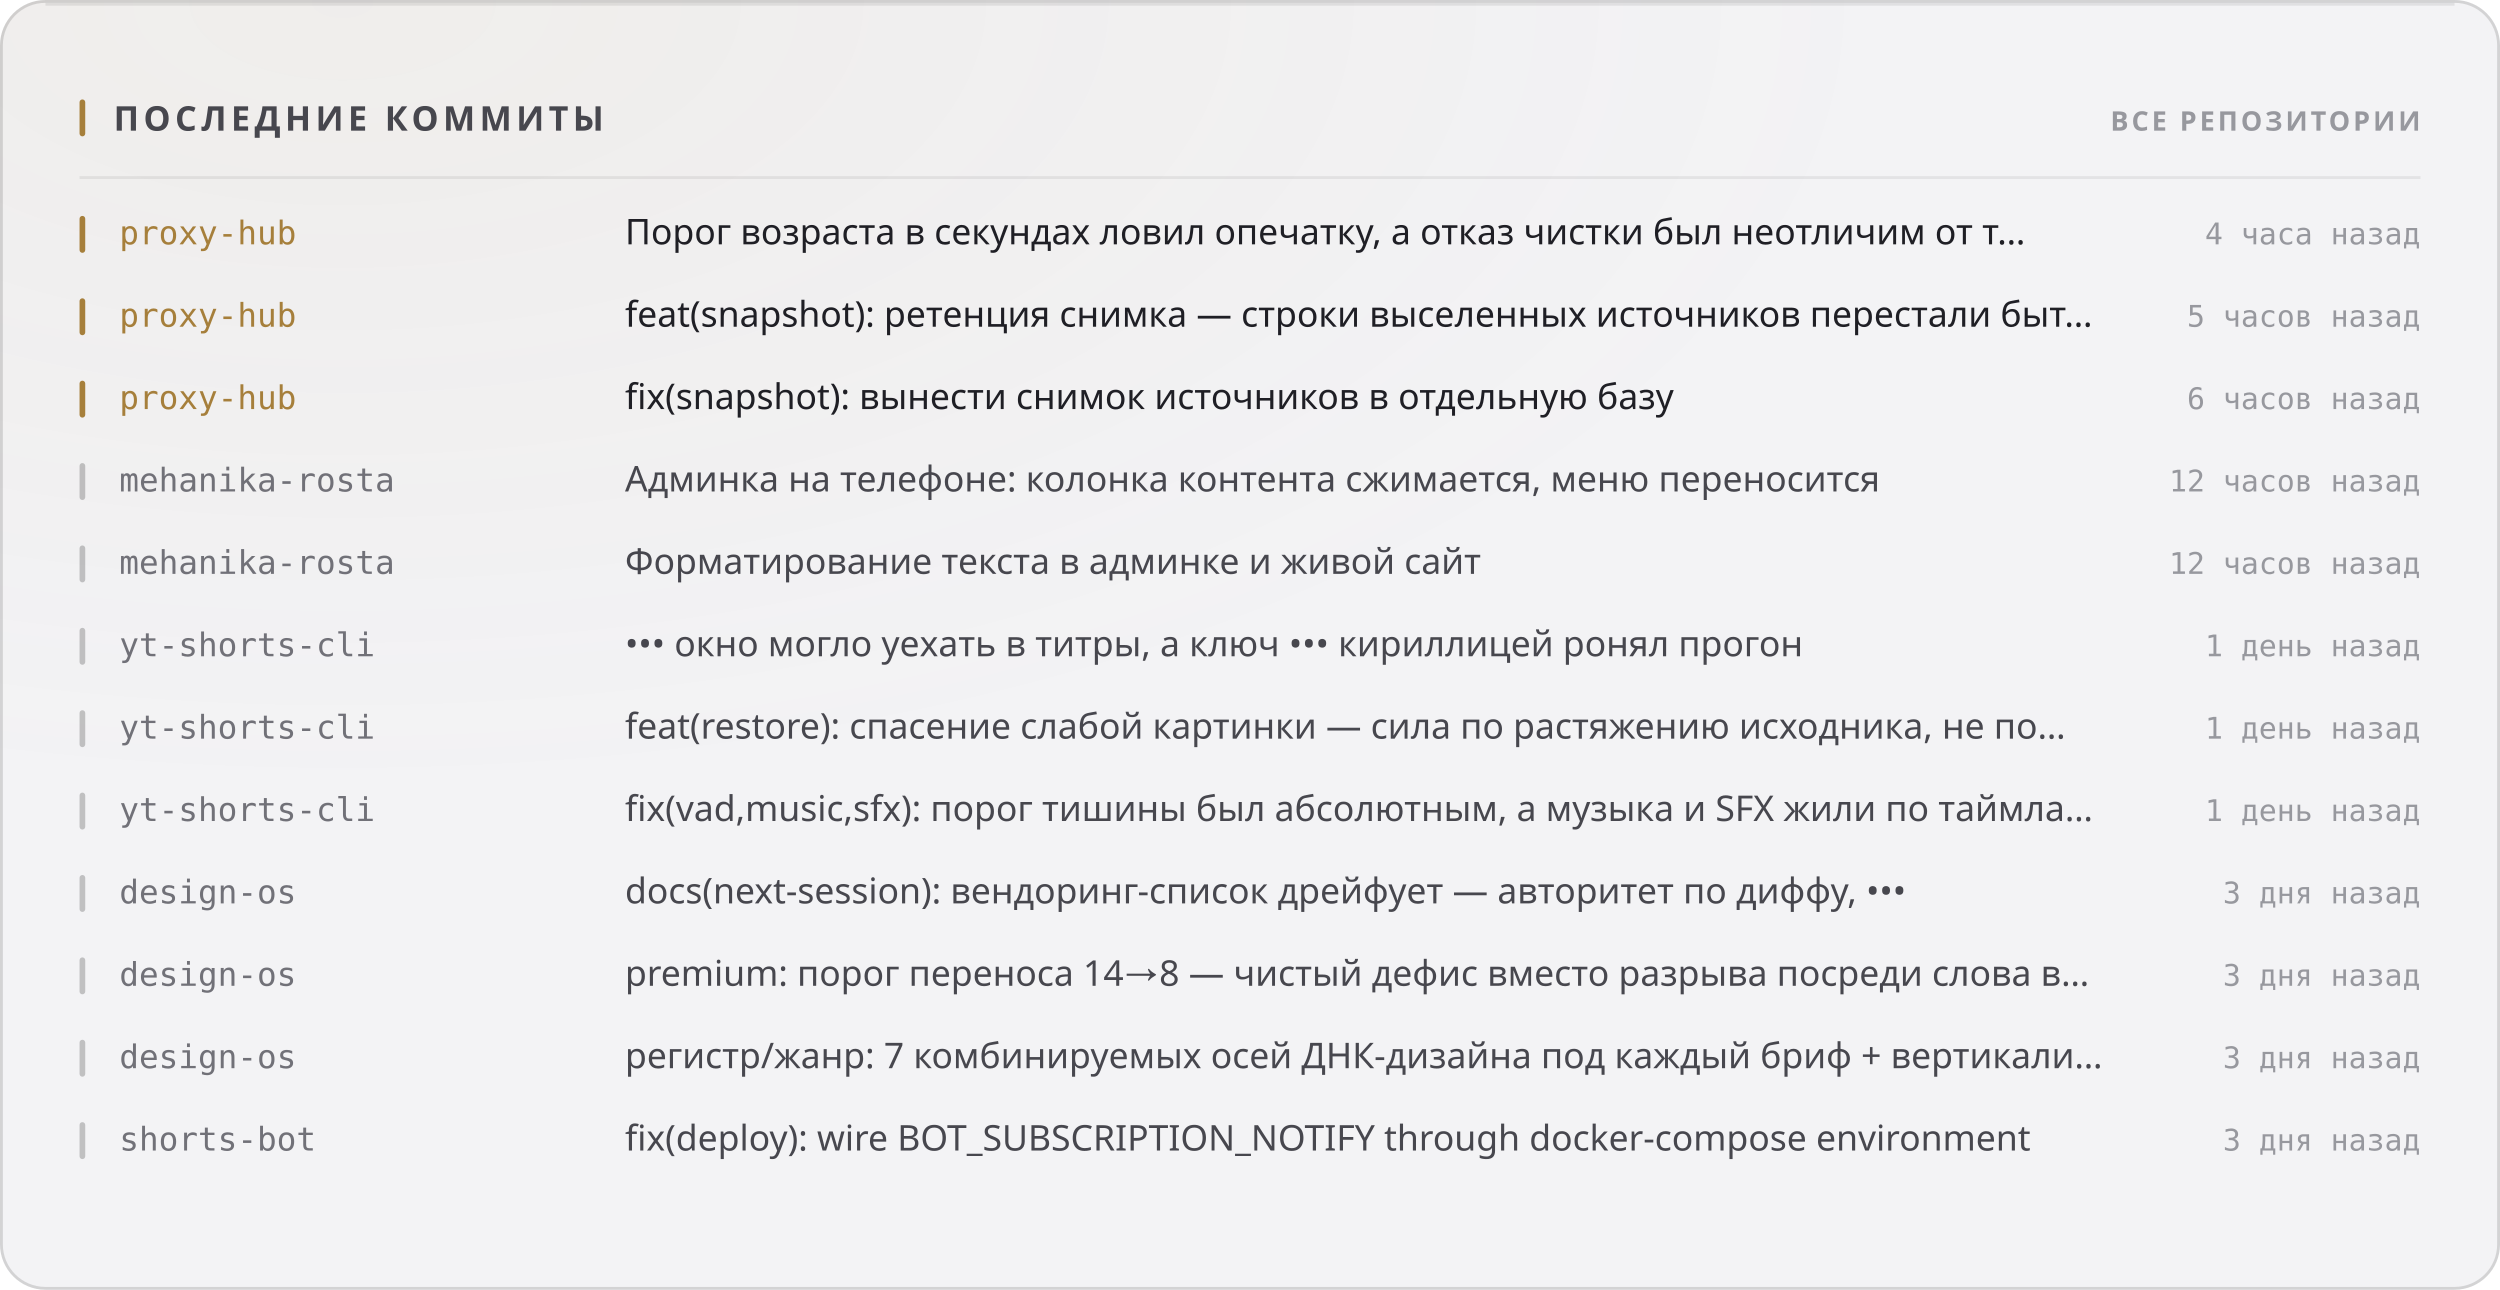
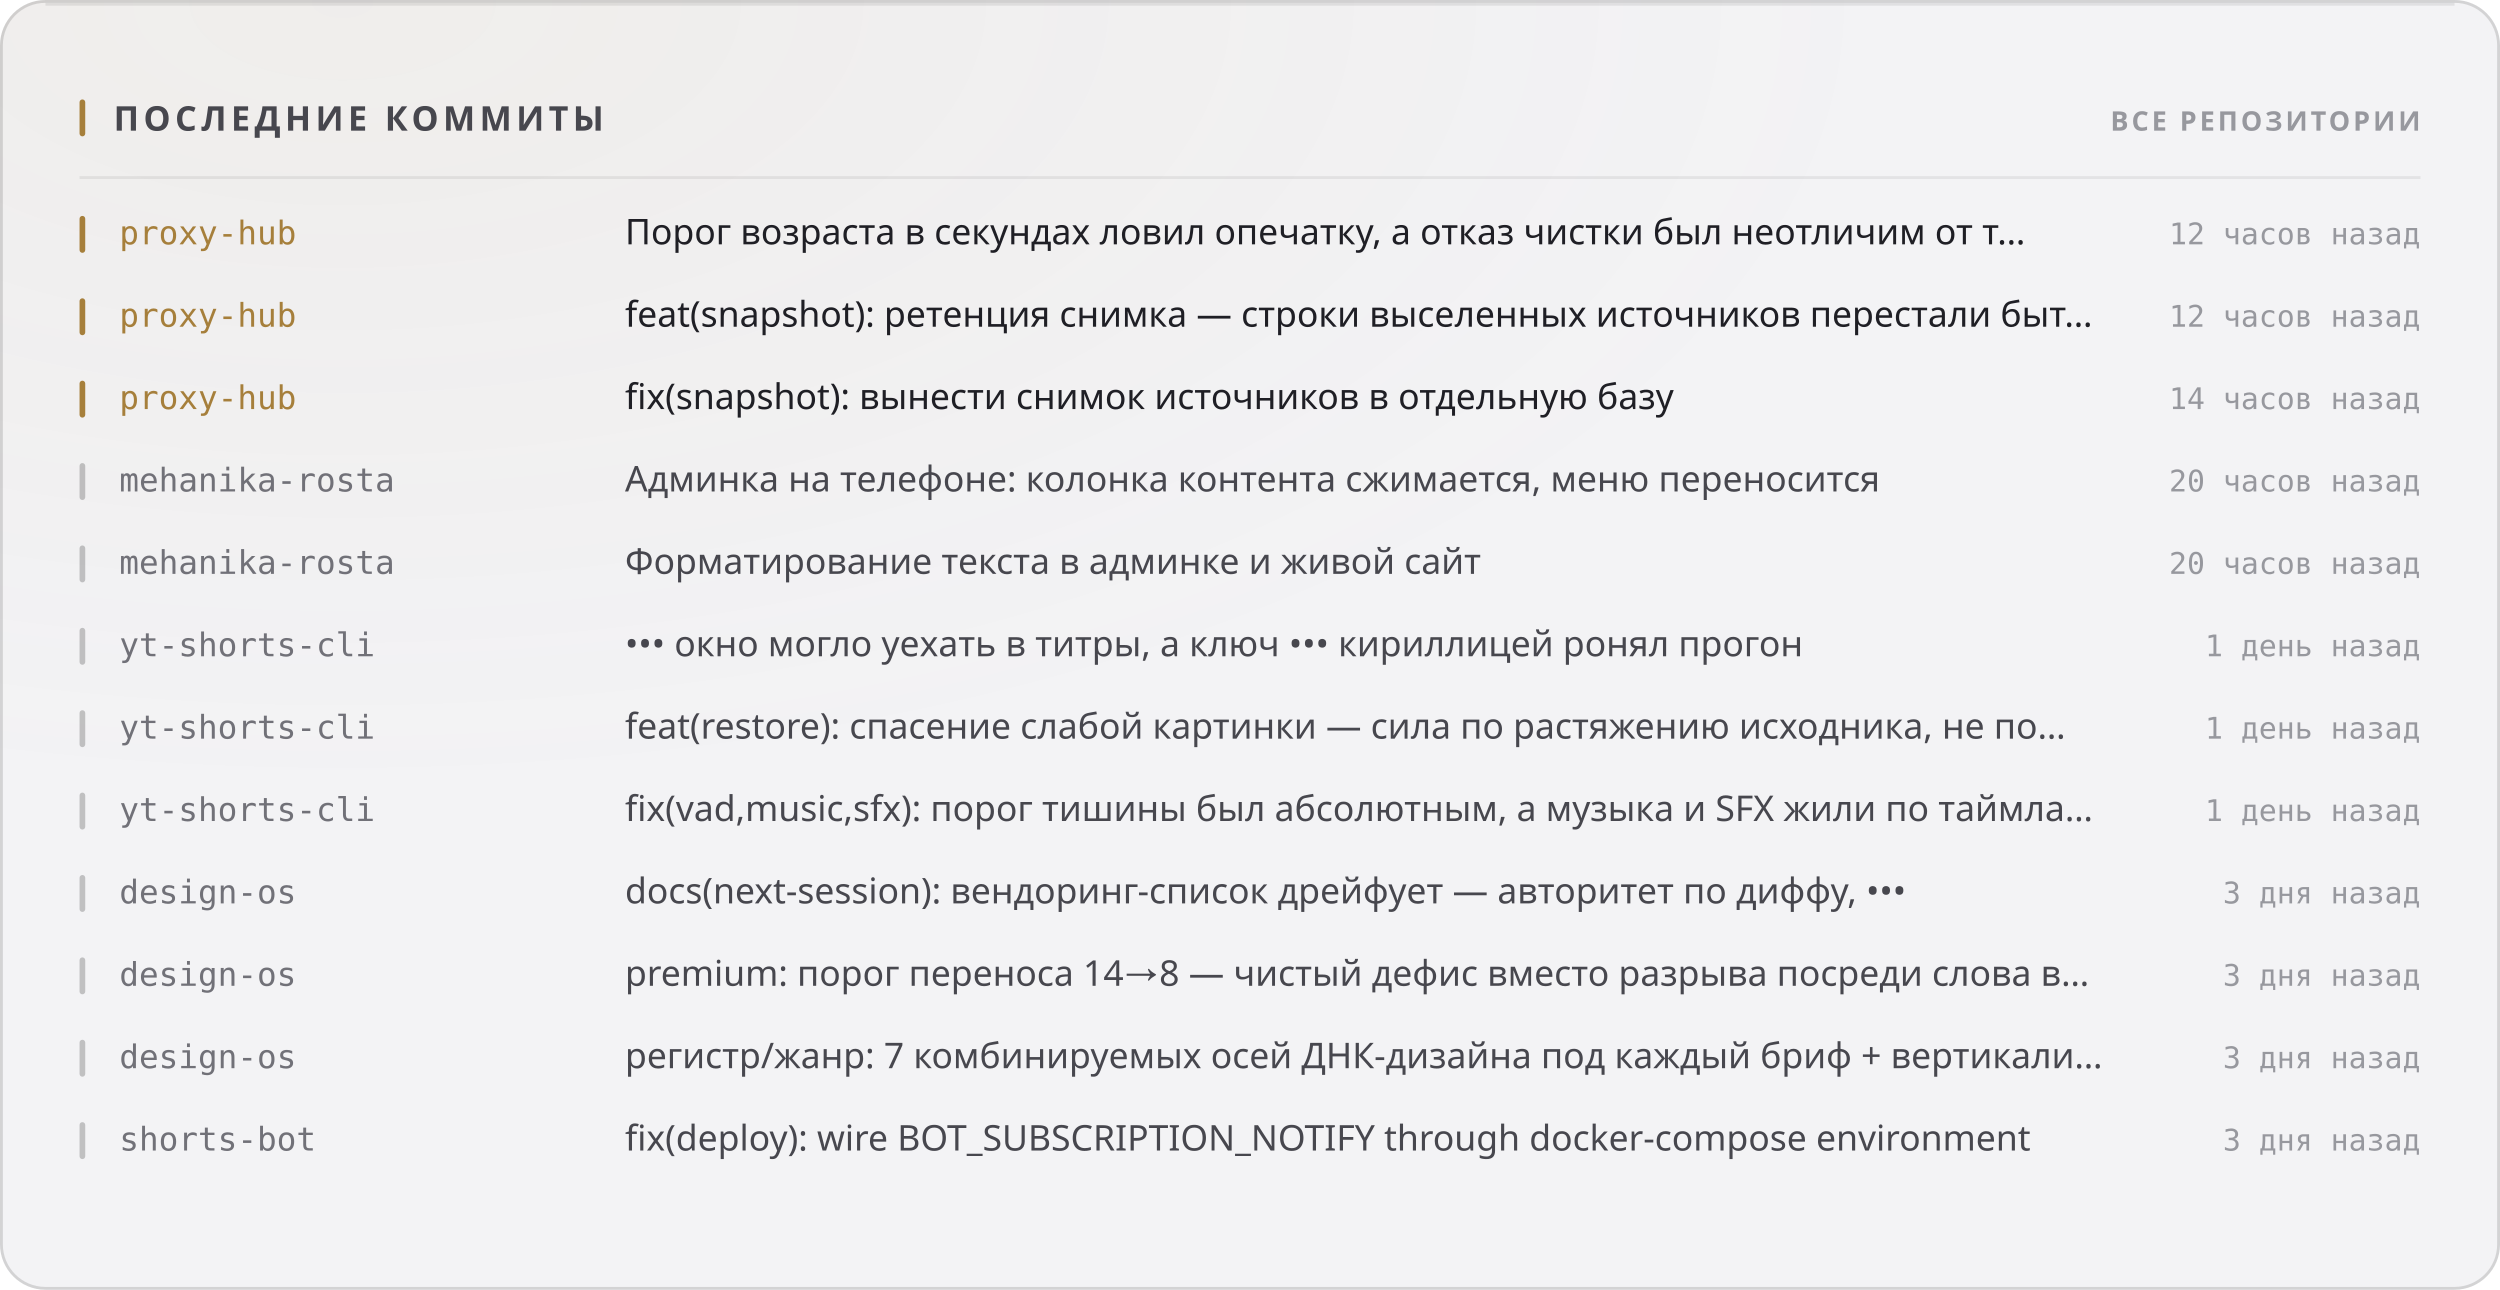
<svg xmlns="http://www.w3.org/2000/svg" width="880" height="454" viewBox="0 0 880 454" role="img">
  <style>
  text { font-family: -apple-system, BlinkMacSystemFont, 'Segoe UI', 'Noto Sans', Helvetica, Arial, sans-serif; }
  .mono { font-family: ui-monospace, 'SF Mono', 'Cascadia Mono', 'DejaVu Sans Mono', Menlo, Consolas, monospace; font-variant-numeric: tabular-nums; }
  .caps { letter-spacing: .1em; text-transform: uppercase; }

  @keyframes sheen  { from { transform: translateX(-120%); } to { transform: translateX(260%); } }
  @keyframes rise   { from { opacity: 0; transform: translateY(6px); } to { opacity: 1; transform: none; } }
  @keyframes slide  { from { opacity: 0; transform: translateX(-8px); } to { opacity: 1; transform: none; } }
  @keyframes grow   { from { transform: scaleY(0); } to { transform: scaleY(1); } }
  @keyframes widen  { from { transform: scaleX(0); } to { transform: scaleX(1); } }
  @keyframes draw   { from { stroke-dashoffset: 200; } to { stroke-dashoffset: 0; } }

  .sheen { animation: sheen 5.5s cubic-bezier(.45,0,.2,1) infinite; }
  .rise  { animation: rise .5s cubic-bezier(.16,1,.3,1) both; }
  .slide { animation: slide .42s cubic-bezier(.16,1,.3,1) both; }
  .bar   { transform-box: fill-box; transform-origin: 50% 100%;
           animation: grow .62s cubic-bezier(.16,1,.3,1) both; }
  .fill  { transform-box: fill-box; transform-origin: 0% 50%;
           animation: widen .8s cubic-bezier(.16,1,.3,1) both; }
  /* The hidden start state lives in the keyframes, never in the static rule.
     A renderer that ignores CSS animations then falls back to the FINISHED
     state — a drawn line, visible text — instead of an empty panel. */
  .spark { stroke-dasharray: 200;
           animation: draw 1.1s cubic-bezier(.16,1,.3,1) both; }

  @media (prefers-reduced-motion: reduce) {
    .sheen { animation: none; opacity: 0; }
    .rise, .slide, .bar, .fill, .spark { animation: none; opacity: 1; transform: none;
                                         stroke-dashoffset: 0; }
  }</style>
  <defs>
    <filter id="grain1" x="0" y="0" width="100%" height="100%">
      <feTurbulence type="fractalNoise" baseFrequency="0.82" numOctaves="3" stitchTiles="stitch" />
      <feColorMatrix type="saturate" values="0" />
    </filter>
    <radialGradient id="wash2" cx="14%" cy="0%" r="62%">
      <stop offset="0%" stop-color="#a67f3b" stop-opacity="0.05" />
      <stop offset="100%" stop-color="#a67f3b" stop-opacity="0" />
    </radialGradient>
  </defs>
  <rect width="880" height="454" rx="16" fill="#f3f3f5" />
  <rect width="880" height="454" rx="16" fill="url(#wash2)" />
  <rect width="880" height="454" rx="16" filter="url(#grain1)" opacity="0.035" style="mix-blend-mode:overlay" />
  <rect x=".5" y=".5" width="879" height="453" rx="15.5" fill="none" stroke="rgba(10,10,12,0.14)" />
  <path d="M16 1.5 H864" stroke="rgba(10,10,12,0.08)" stroke-width="1" fill="none" />
  <rect x="28" y="35" width="2" height="13" rx="1" fill="#a67f3b" />
  <text x="40" y="46" font-size="12" font-weight="700" fill="#47474e" letter-spacing="0.13em">ПОСЛЕДНИЕ КОММИТЫ</text>
  <text x="852" y="46" font-size="9.5" font-weight="600" fill="#97989e" text-anchor="end" letter-spacing="0.11em">ВСЕ РЕПОЗИТОРИИ</text>
  <path d="M28 62.5 H852" stroke="rgba(10,10,12,0.07)" stroke-width="1" />
  <g class="slide" opacity="1" style="">
    <rect x="28" y="76" width="2" height="13" rx="1" fill="#a67f3b" />
    <text x="42" y="86" font-size="11.5" font-weight="500" fill="#a67f3b" class="mono">proxy-hub</text>
    <text x="220" y="86" font-size="12.5" font-weight="400" fill="#1f1f25">Порог возраста в секундах ловил опечатку, а отказ чистки был неотличим от т…</text>
-     <text x="852" y="86" font-size="10.5" font-weight="400" fill="#97989e" text-anchor="end" class="mono">4 часа назад</text>
+     <text x="852" y="86" font-size="10.5" font-weight="400" fill="#97989e" text-anchor="end" class="mono">12 часов назад</text>
  </g>
  <g class="slide" opacity="1" style=" animation-delay:0.022s;">
    <rect x="28" y="105" width="2" height="13" rx="1" fill="#a67f3b" />
    <text x="42" y="115" font-size="11.5" font-weight="500" fill="#a67f3b" class="mono">proxy-hub</text>
    <text x="220" y="115" font-size="12.5" font-weight="400" fill="#1f1f25">feat(snapshot): ретенция снимка — строки выселенных источников перестали быт…</text>
-     <text x="852" y="115" font-size="10.5" font-weight="400" fill="#97989e" text-anchor="end" class="mono">5 часов назад</text>
+     <text x="852" y="115" font-size="10.5" font-weight="400" fill="#97989e" text-anchor="end" class="mono">12 часов назад</text>
  </g>
  <g class="slide" opacity="1" style=" animation-delay:0.044s;">
    <rect x="28" y="134" width="2" height="13" rx="1" fill="#a67f3b" />
    <text x="42" y="144" font-size="11.5" font-weight="500" fill="#a67f3b" class="mono">proxy-hub</text>
    <text x="220" y="144" font-size="12.5" font-weight="400" fill="#1f1f25">fix(snapshot): вынести снимок источников в отдельную базу</text>
-     <text x="852" y="144" font-size="10.5" font-weight="400" fill="#97989e" text-anchor="end" class="mono">6 часов назад</text>
+     <text x="852" y="144" font-size="10.5" font-weight="400" fill="#97989e" text-anchor="end" class="mono">14 часов назад</text>
  </g>
  <g class="slide" opacity="1" style=" animation-delay:0.066s;">
    <rect x="28" y="163" width="2" height="13" rx="1" fill="rgba(10,10,12,0.22)" />
    <text x="42" y="173" font-size="11.5" font-weight="500" fill="#717178" class="mono">mehanika-rosta</text>
    <text x="220" y="173" font-size="12.5" font-weight="400" fill="#47474e">Админка на телефоне: колонка контента сжимается, меню переносится</text>
-     <text x="852" y="173" font-size="10.5" font-weight="400" fill="#97989e" text-anchor="end" class="mono">12 часов назад</text>
+     <text x="852" y="173" font-size="10.5" font-weight="400" fill="#97989e" text-anchor="end" class="mono">20 часов назад</text>
  </g>
  <g class="slide" opacity="1" style=" animation-delay:0.088s;">
    <rect x="28" y="192" width="2" height="13" rx="1" fill="rgba(10,10,12,0.22)" />
    <text x="42" y="202" font-size="11.5" font-weight="500" fill="#717178" class="mono">mehanika-rosta</text>
    <text x="220" y="202" font-size="12.5" font-weight="400" fill="#47474e">Форматирование текста в админке и живой сайт</text>
-     <text x="852" y="202" font-size="10.5" font-weight="400" fill="#97989e" text-anchor="end" class="mono">12 часов назад</text>
+     <text x="852" y="202" font-size="10.5" font-weight="400" fill="#97989e" text-anchor="end" class="mono">20 часов назад</text>
  </g>
  <g class="slide" opacity="1" style=" animation-delay:0.110s;">
    <rect x="28" y="221" width="2" height="13" rx="1" fill="rgba(10,10,12,0.22)" />
    <text x="42" y="231" font-size="11.5" font-weight="500" fill="#717178" class="mono">yt-shorts-cli</text>
    <text x="220" y="231" font-size="12.5" font-weight="400" fill="#47474e">••• окно могло уехать в титры, а ключ ••• кириллицей ронял прогон</text>
    <text x="852" y="231" font-size="10.5" font-weight="400" fill="#97989e" text-anchor="end" class="mono">1 день назад</text>
  </g>
  <g class="slide" opacity="1" style=" animation-delay:0.132s;">
    <rect x="28" y="250" width="2" height="13" rx="1" fill="rgba(10,10,12,0.22)" />
    <text x="42" y="260" font-size="11.5" font-weight="500" fill="#717178" class="mono">yt-shorts-cli</text>
    <text x="220" y="260" font-size="12.5" font-weight="400" fill="#47474e">feat(restore): спасение слабой картинки — сила по растяжению исходника, не по…</text>
    <text x="852" y="260" font-size="10.5" font-weight="400" fill="#97989e" text-anchor="end" class="mono">1 день назад</text>
  </g>
  <g class="slide" opacity="1" style=" animation-delay:0.154s;">
    <rect x="28" y="279" width="2" height="13" rx="1" fill="rgba(10,10,12,0.22)" />
    <text x="42" y="289" font-size="11.5" font-weight="500" fill="#717178" class="mono">yt-shorts-cli</text>
    <text x="220" y="289" font-size="12.5" font-weight="400" fill="#47474e">fix(vad,music,sfx): порог тишины был абсолютным, а музыка и SFX жили по таймла…</text>
    <text x="852" y="289" font-size="10.5" font-weight="400" fill="#97989e" text-anchor="end" class="mono">1 день назад</text>
  </g>
  <g class="slide" opacity="1" style=" animation-delay:0.176s;">
    <rect x="28" y="308" width="2" height="13" rx="1" fill="rgba(10,10,12,0.22)" />
    <text x="42" y="318" font-size="11.5" font-weight="500" fill="#717178" class="mono">design-os</text>
    <text x="220" y="318" font-size="12.5" font-weight="400" fill="#47474e">docs(next-session): вендоринг-список дрейфует — авторитет по диффу, •••</text>
    <text x="852" y="318" font-size="10.5" font-weight="400" fill="#97989e" text-anchor="end" class="mono">3 дня назад</text>
  </g>
  <g class="slide" opacity="1" style=" animation-delay:0.198s;">
    <rect x="28" y="337" width="2" height="13" rx="1" fill="rgba(10,10,12,0.22)" />
    <text x="42" y="347" font-size="11.5" font-weight="500" fill="#717178" class="mono">design-os</text>
    <text x="220" y="347" font-size="12.5" font-weight="400" fill="#47474e">premium: порог переноса 14→8 — чистый дефис вместо разрыва посреди слова в…</text>
    <text x="852" y="347" font-size="10.5" font-weight="400" fill="#97989e" text-anchor="end" class="mono">3 дня назад</text>
  </g>
  <g class="slide" opacity="1" style=" animation-delay:0.220s;">
    <rect x="28" y="366" width="2" height="13" rx="1" fill="rgba(10,10,12,0.22)" />
    <text x="42" y="376" font-size="11.5" font-weight="500" fill="#717178" class="mono">design-os</text>
    <text x="220" y="376" font-size="12.5" font-weight="400" fill="#47474e">регистр/жанр: 7 комбинируемых осей ДНК-дизайна под каждый бриф + вертикали…</text>
    <text x="852" y="376" font-size="10.5" font-weight="400" fill="#97989e" text-anchor="end" class="mono">3 дня назад</text>
  </g>
  <g class="slide" opacity="1" style=" animation-delay:0.242s;">
    <rect x="28" y="395" width="2" height="13" rx="1" fill="rgba(10,10,12,0.22)" />
    <text x="42" y="405" font-size="11.5" font-weight="500" fill="#717178" class="mono">shorts-bot</text>
    <text x="220" y="405" font-size="12.5" font-weight="400" fill="#47474e">fix(deploy): wire BOT_SUBSCRIPTION_NOTIFY through docker-compose environment</text>
    <text x="852" y="405" font-size="10.5" font-weight="400" fill="#97989e" text-anchor="end" class="mono">3 дня назад</text>
  </g>
</svg>
